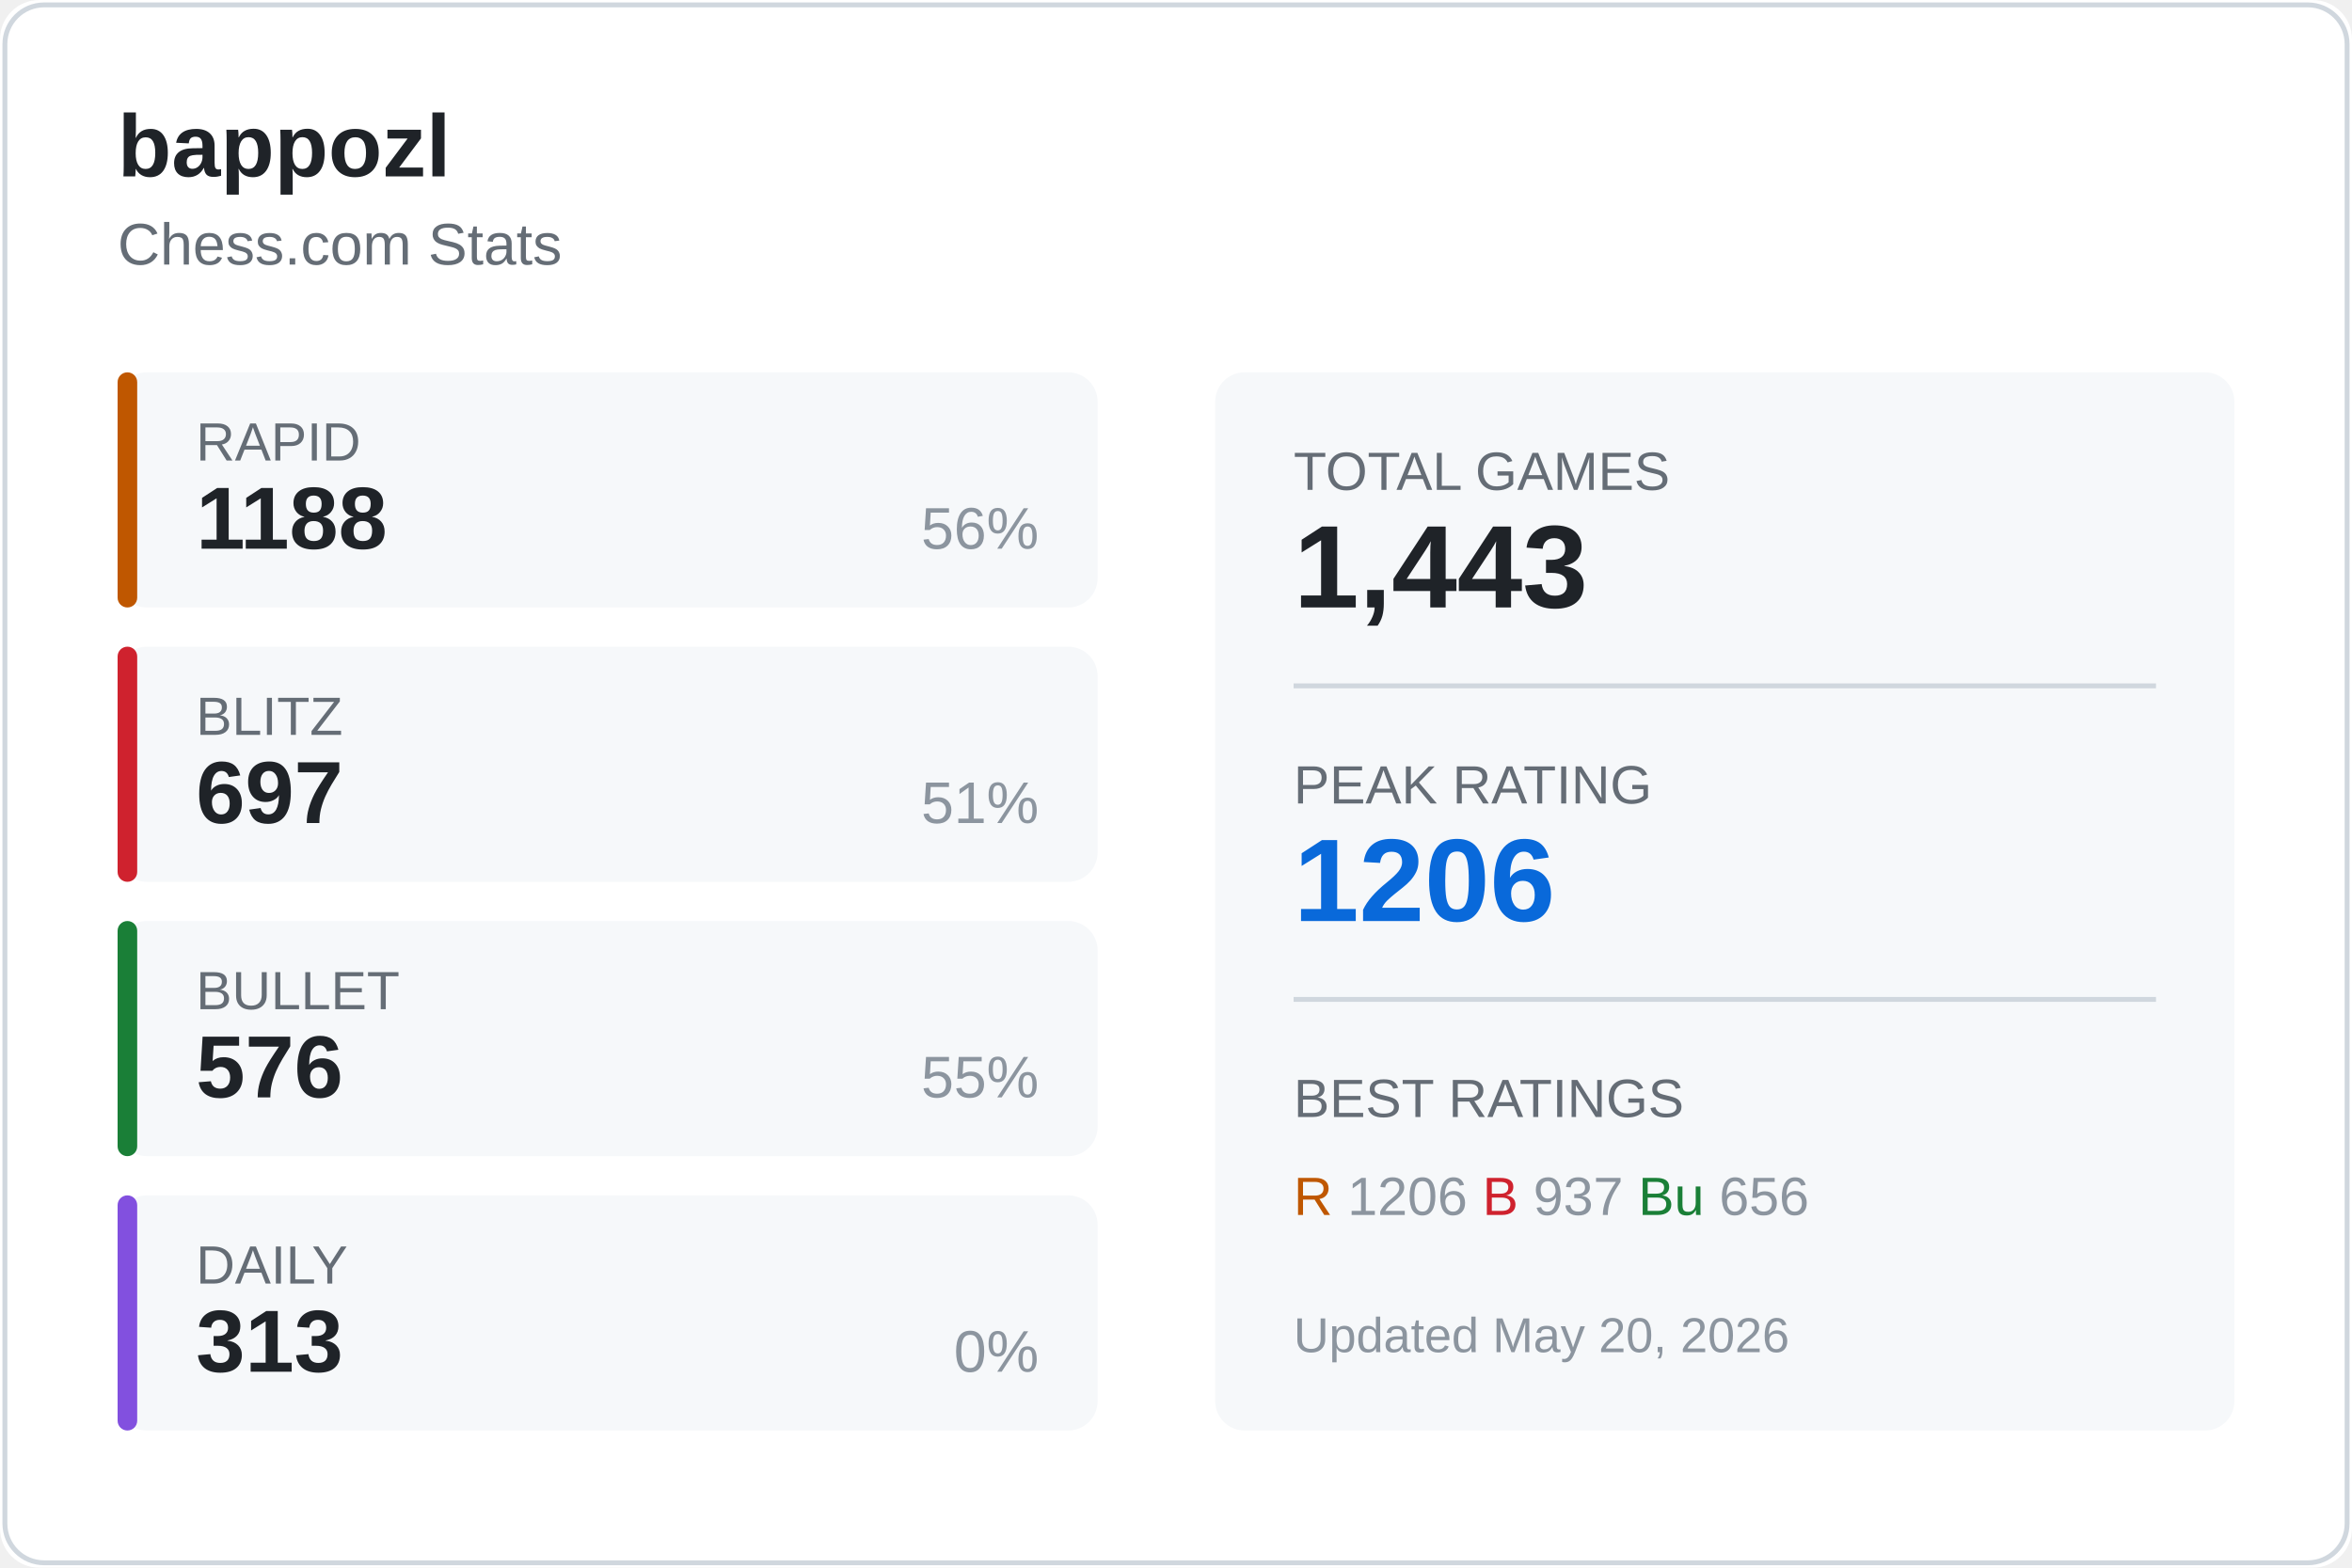
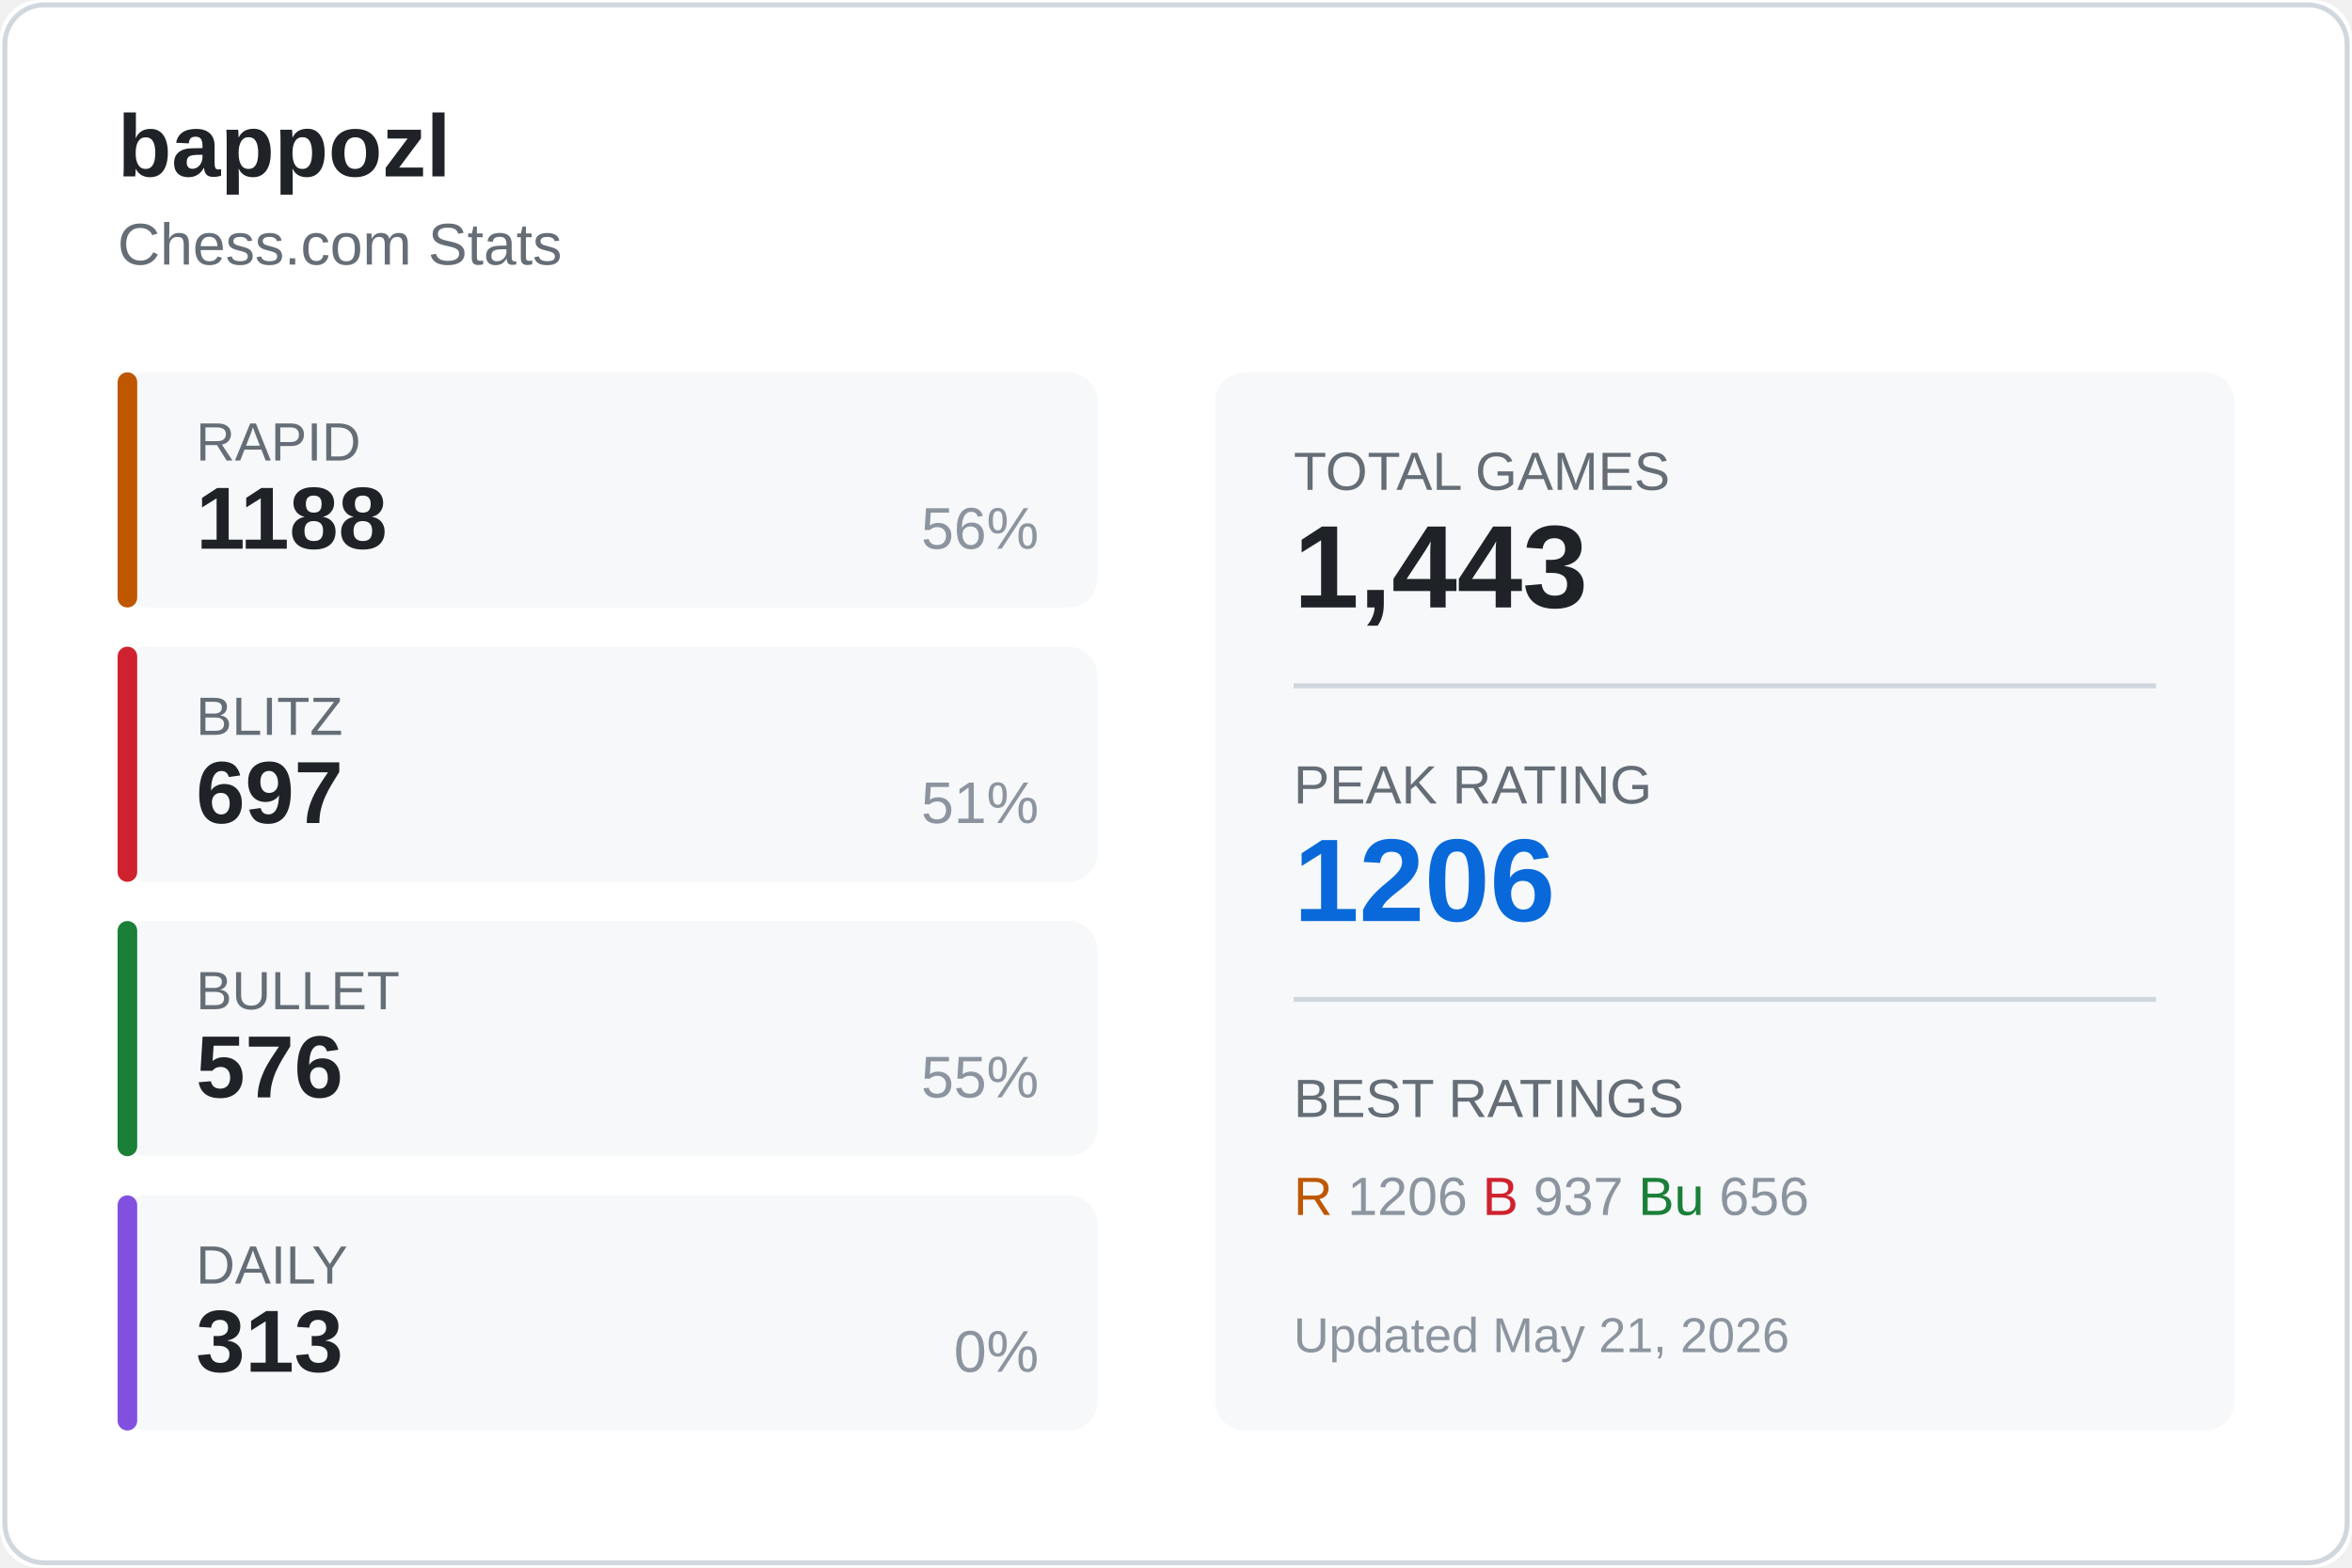
<svg xmlns="http://www.w3.org/2000/svg" width="480" height="320">
  <rect width="480" height="320" fill="#ffffff" rx="8" />
  <rect x="1" y="1" width="478" height="318" fill="none" stroke="#d0d7de" rx="8" />
  <text x="24" y="36" fill="#1f2328" font-size="18" font-weight="600" font-family="Segoe UI, Arial, sans-serif">
    bappozl
  </text>
  <text x="24" y="54" fill="#656d76" font-size="12" font-family="Segoe UI, Arial, sans-serif">
    Chess.com Stats
  </text>
  <g transform="translate(24, 76)">
    <rect width="200" height="48" fill="#f6f8fa" rx="6" />
    <rect width="4" height="48" fill="#bf5700" rx="2" />
    <text x="16" y="18" fill="#656d76" font-size="11" font-family="Segoe UI, Arial, sans-serif">RAPID</text>
    <text x="16" y="36" fill="#1f2328" font-size="18" font-weight="600" font-family="Segoe UI, Arial, sans-serif">1188</text>
    <text x="188" y="36" fill="#8c959f" font-size="12" font-family="Segoe UI, Arial, sans-serif" text-anchor="end">56%</text>
  </g>
  <g transform="translate(24, 132)">
    <rect width="200" height="48" fill="#f6f8fa" rx="6" />
    <rect width="4" height="48" fill="#cf222e" rx="2" />
    <text x="16" y="18" fill="#656d76" font-size="11" font-family="Segoe UI, Arial, sans-serif">BLITZ</text>
    <text x="16" y="36" fill="#1f2328" font-size="18" font-weight="600" font-family="Segoe UI, Arial, sans-serif">697</text>
    <text x="188" y="36" fill="#8c959f" font-size="12" font-family="Segoe UI, Arial, sans-serif" text-anchor="end">51%</text>
  </g>
  <g transform="translate(24, 188)">
    <rect width="200" height="48" fill="#f6f8fa" rx="6" />
    <rect width="4" height="48" fill="#1a7f37" rx="2" />
    <text x="16" y="18" fill="#656d76" font-size="11" font-family="Segoe UI, Arial, sans-serif">BULLET</text>
    <text x="16" y="36" fill="#1f2328" font-size="18" font-weight="600" font-family="Segoe UI, Arial, sans-serif">576</text>
    <text x="188" y="36" fill="#8c959f" font-size="12" font-family="Segoe UI, Arial, sans-serif" text-anchor="end">55%</text>
  </g>
  <g transform="translate(24, 244)">
    <rect width="200" height="48" fill="#f6f8fa" rx="6" />
    <rect width="4" height="48" fill="#8250df" rx="2" />
    <text x="16" y="18" fill="#656d76" font-size="11" font-family="Segoe UI, Arial, sans-serif">DAILY</text>
    <text x="16" y="36" fill="#1f2328" font-size="18" font-weight="600" font-family="Segoe UI, Arial, sans-serif">313</text>
    <text x="188" y="36" fill="#8c959f" font-size="12" font-family="Segoe UI, Arial, sans-serif" text-anchor="end">0%</text>
  </g>
  <g transform="translate(248, 76)">
    <rect width="208" height="216" fill="#f6f8fa" rx="6" />
    <text x="16" y="24" fill="#656d76" font-size="11" font-family="Segoe UI, Arial, sans-serif">TOTAL GAMES</text>
    <text x="16" y="48" fill="#1f2328" font-size="24" font-weight="600" font-family="Segoe UI, Arial, sans-serif">1,443</text>
    <line x1="16" y1="64" x2="192" y2="64" stroke="#d0d7de" />
    <text x="16" y="88" fill="#656d76" font-size="11" font-family="Segoe UI, Arial, sans-serif">PEAK RATING</text>
    <text x="16" y="112" fill="#0969da" font-size="24" font-weight="600" font-family="Segoe UI, Arial, sans-serif">1206</text>
    <line x1="16" y1="128" x2="192" y2="128" stroke="#d0d7de" />
    <text x="16" y="152" fill="#656d76" font-size="11" font-family="Segoe UI, Arial, sans-serif">BEST RATINGS</text>
    <text x="16" y="172" fill="#8c959f" font-size="11" font-family="Segoe UI, Arial, sans-serif">
      <tspan fill="#bf5700">R</tspan> 1206
      <tspan fill="#cf222e">B</tspan> 937
      <tspan fill="#1a7f37">Bu</tspan> 656
    </text>
    <text x="16" y="200" fill="#8c959f" font-size="10" font-family="Segoe UI, Arial, sans-serif">
-       Updated May 20, 2026
+       Updated May 21, 2026
    </text>
  </g>
</svg>
